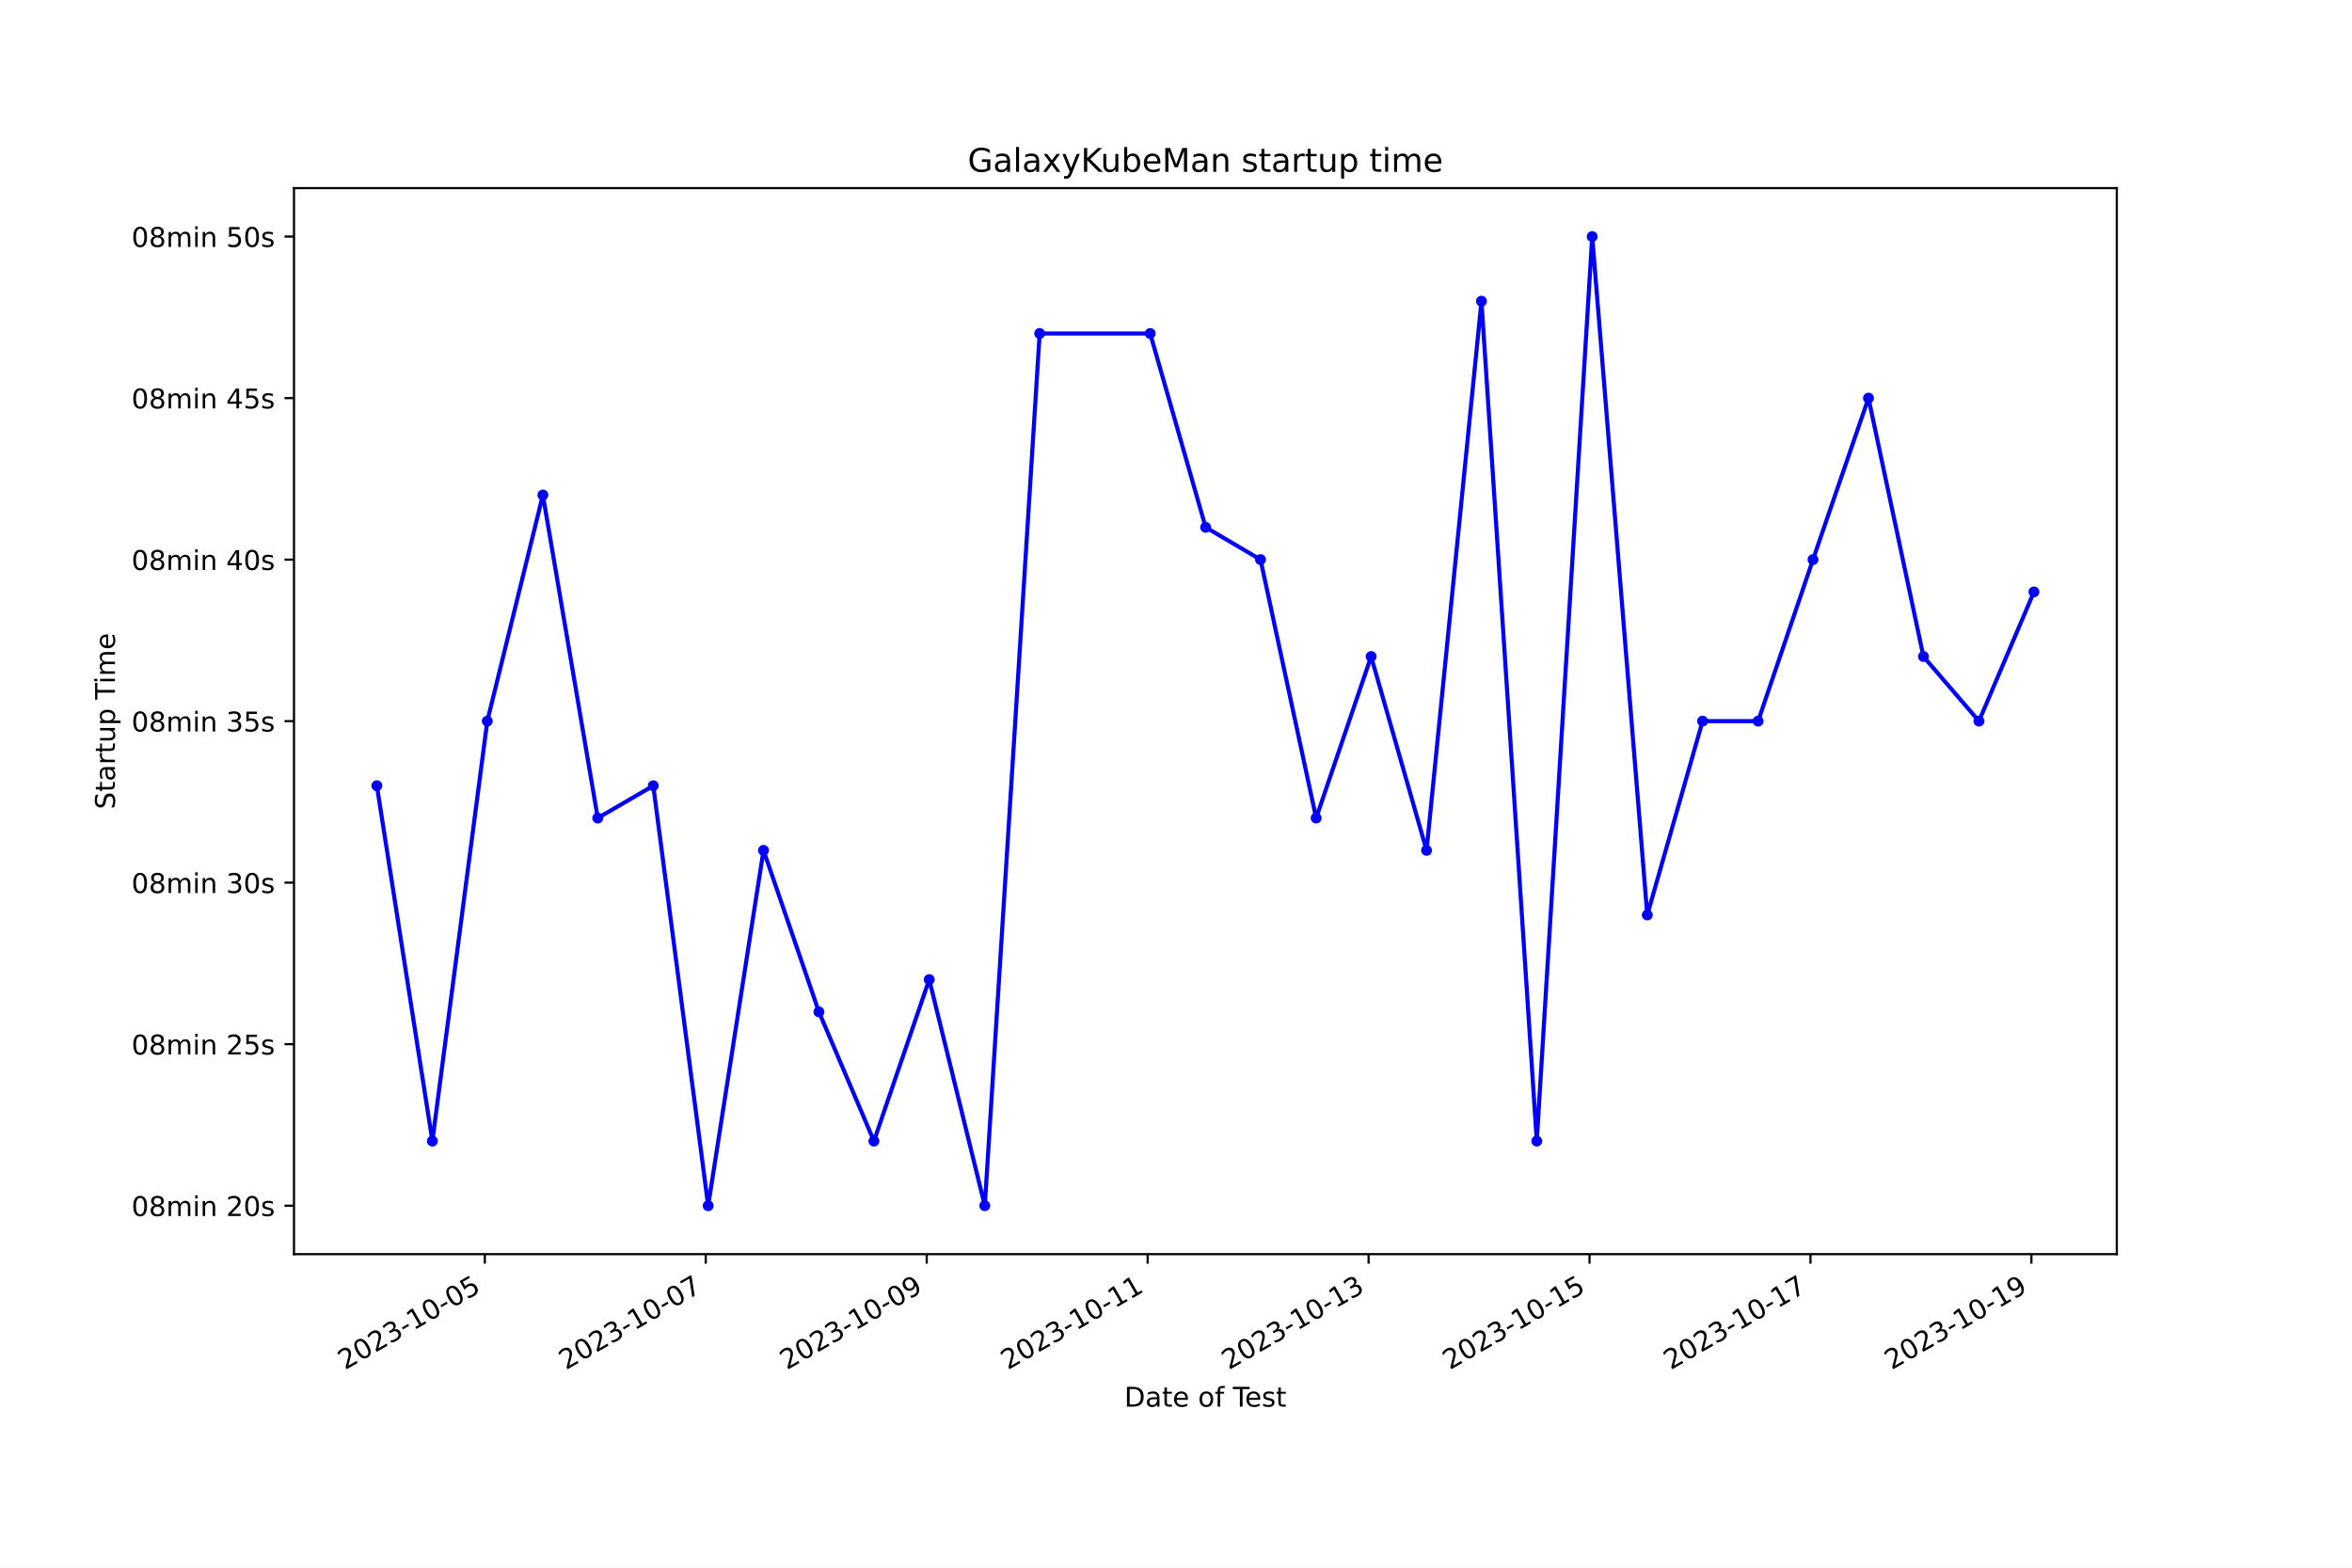
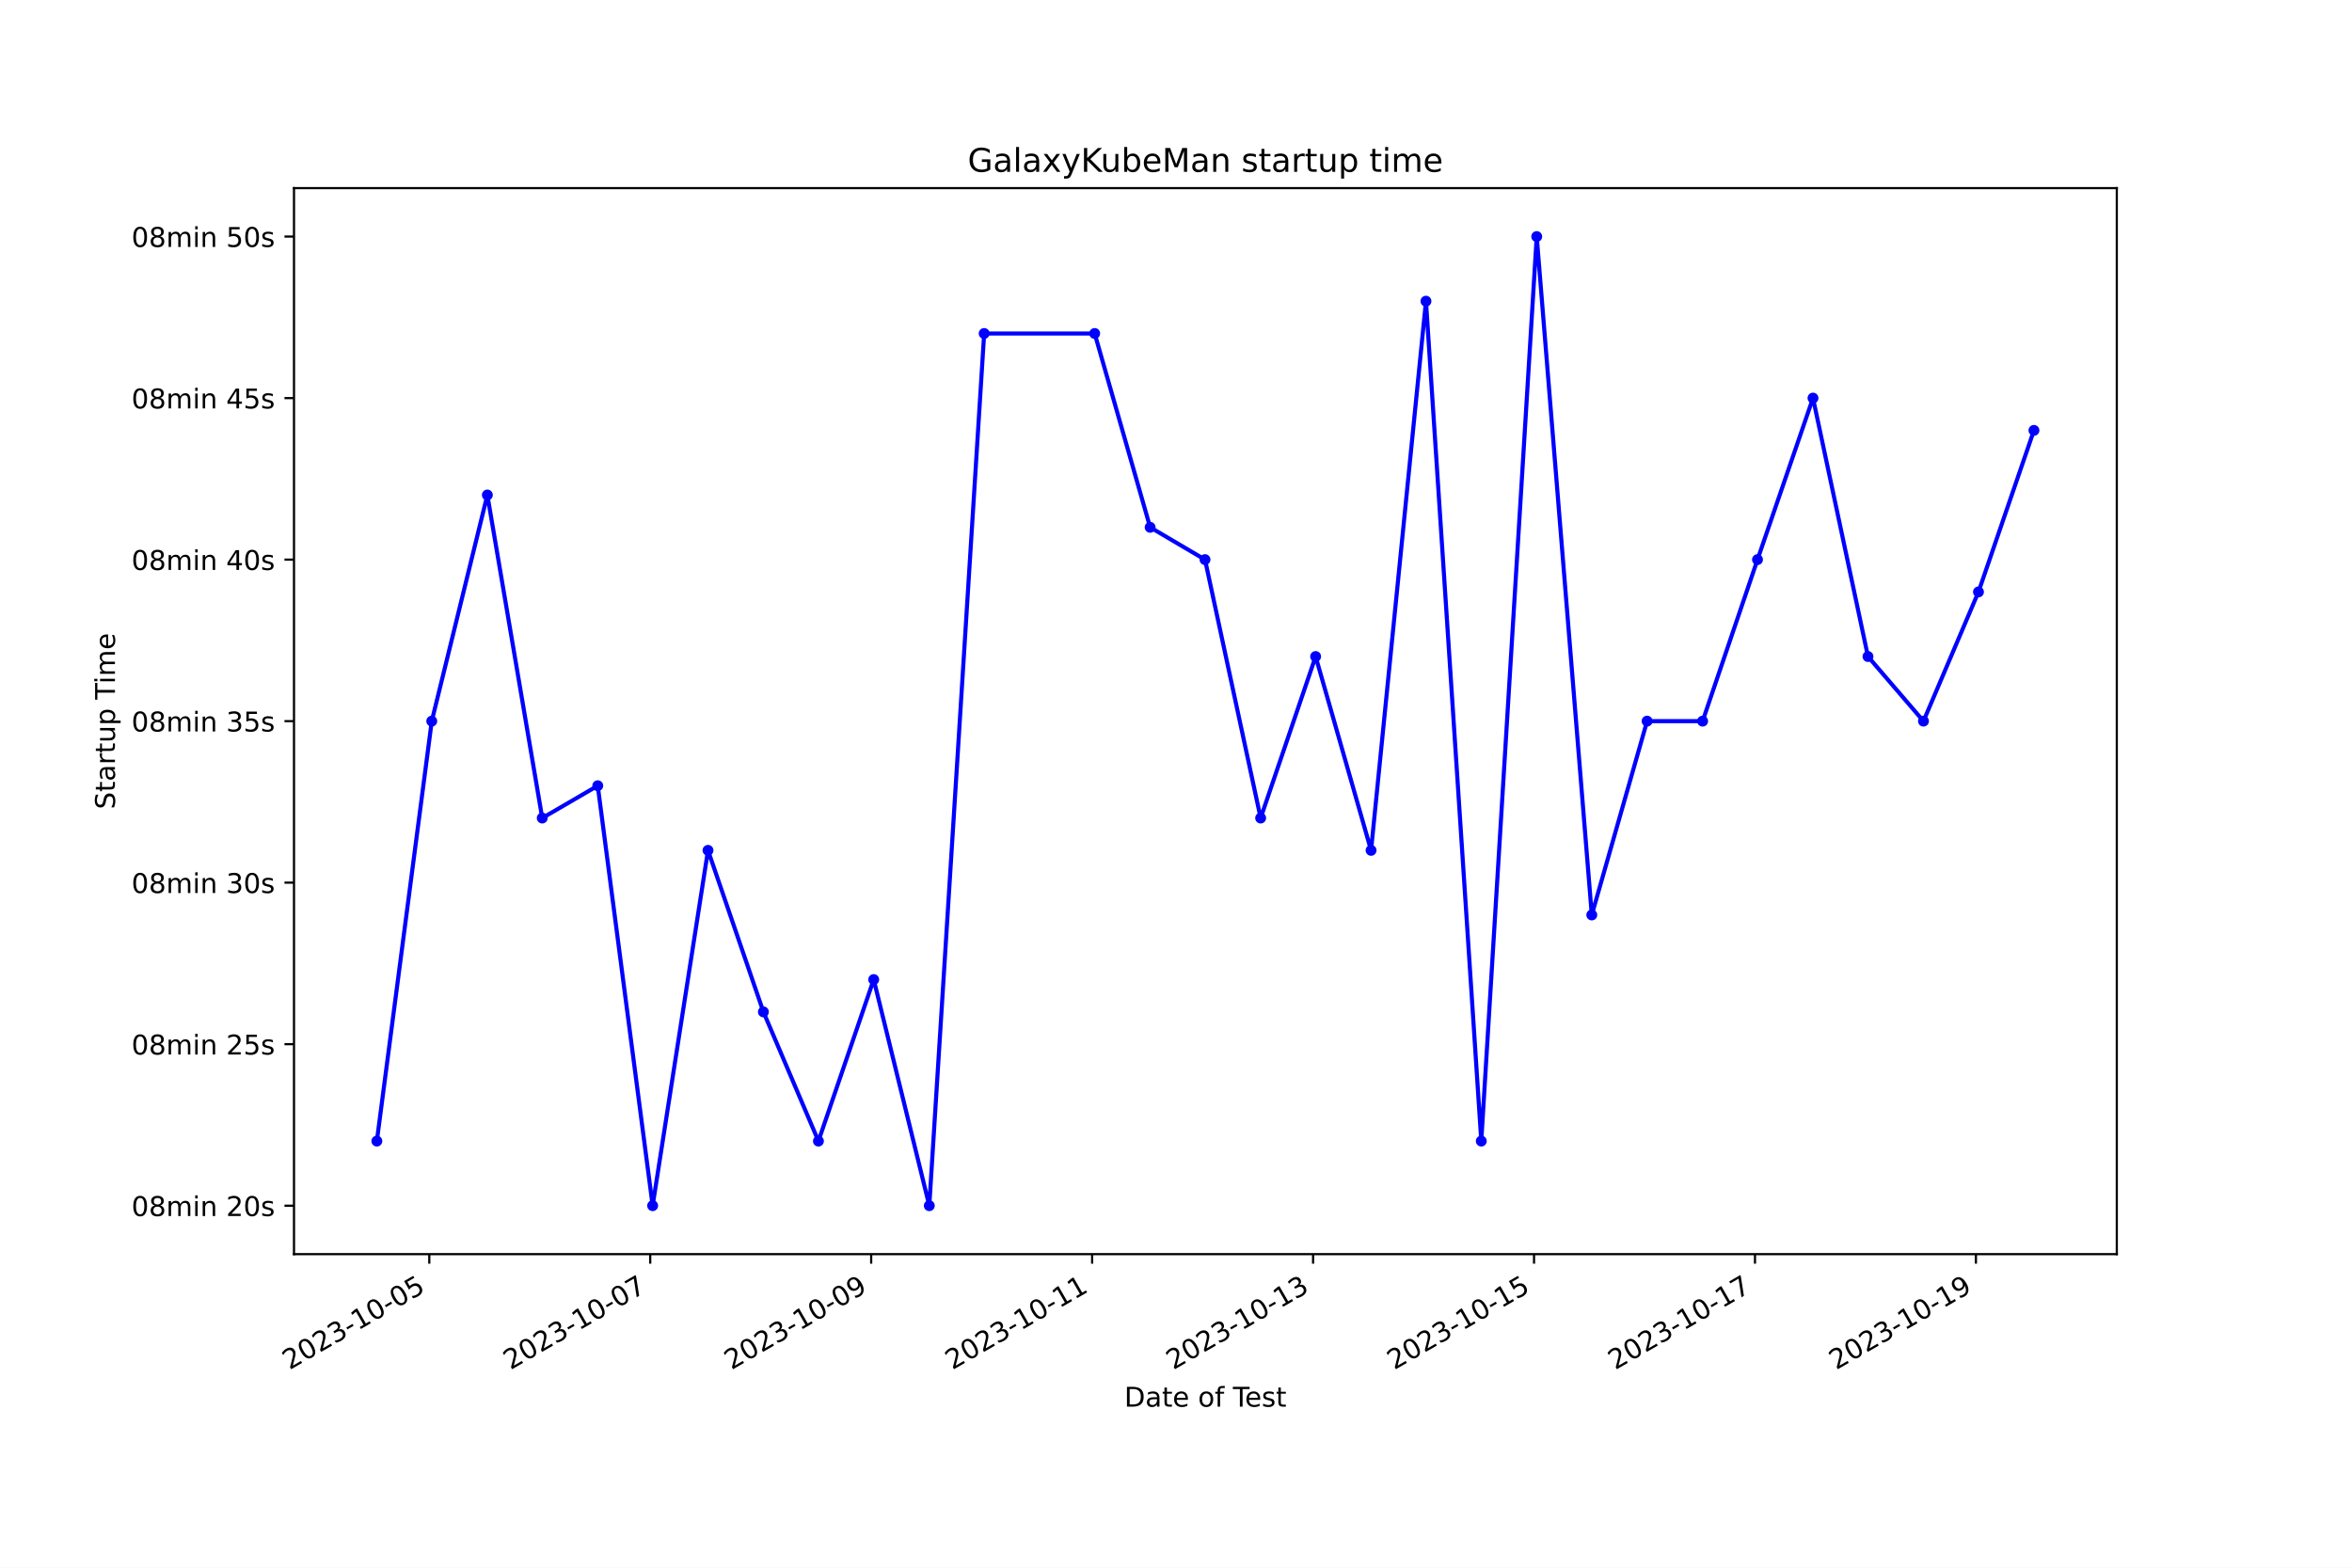
<svg xmlns="http://www.w3.org/2000/svg" xmlns:xlink="http://www.w3.org/1999/xlink" width="864pt" height="576pt" viewBox="0 0 864 576" version="1.1">
  <defs>
    <style type="text/css">*{stroke-linejoin: round; stroke-linecap: butt}</style>
  </defs>
  <g id="figure_1">
    <g id="patch_1">
      <path d="M 0 576  L 864 576  L 864 0  L 0 0  z " style="fill: #ffffff" />
    </g>
    <g id="axes_1">
      <g id="patch_2">
        <path d="M 108 460.8  L 777.6 460.8  L 777.6 69.12  L 108 69.12  z " style="fill: #ffffff" />
      </g>
      <g id="matplotlib.axis_1">
        <g id="xtick_1">
          <g id="line2d_1">
            <defs>
-               <path id="m1f813e4800" d="M 0 0  L 0 3.5  " style="stroke: #000000; stroke-width: 0.8" />
+               <path id="m3272b1c323" d="M 0 0  L 0 3.5  " style="stroke: #000000; stroke-width: 0.8" />
            </defs>
            <g>
-               <use xlink:href="#m1f813e4800" x="178.096" y="460.8" style="stroke: #000000; stroke-width: 0.8" />
+               <use xlink:href="#m3272b1c323" x="157.698" y="460.8" style="stroke: #000000; stroke-width: 0.8" />
            </g>
          </g>
          <g id="text_1">
-             <g transform="translate(126.7265 503.4383) rotate(-30) scale(0.1 -0.1)">
+             <g transform="translate(106.3286 503.4383) rotate(-30) scale(0.1 -0.1)">
              <defs>
                <path id="DejaVuSans-32" d="M 1228 531  L 3431 531  L 3431 0  L 469 0  L 469 531  Q 828 903 1448 1529  Q 2069 2156 2228 2338  Q 2531 2678 2651 2914  Q 2772 3150 2772 3378  Q 2772 3750 2511 3984  Q 2250 4219 1831 4219  Q 1534 4219 1204 4116  Q 875 4013 500 3803  L 500 4441  Q 881 4594 1212 4672  Q 1544 4750 1819 4750  Q 2544 4750 2975 4387  Q 3406 4025 3406 3419  Q 3406 3131 3298 2873  Q 3191 2616 2906 2266  Q 2828 2175 2409 1742  Q 1991 1309 1228 531  z " transform="scale(0.015625)" />
                <path id="DejaVuSans-30" d="M 2034 4250  Q 1547 4250 1301 3770  Q 1056 3291 1056 2328  Q 1056 1369 1301 889  Q 1547 409 2034 409  Q 2525 409 2770 889  Q 3016 1369 3016 2328  Q 3016 3291 2770 3770  Q 2525 4250 2034 4250  z M 2034 4750  Q 2819 4750 3233 4129  Q 3647 3509 3647 2328  Q 3647 1150 3233 529  Q 2819 -91 2034 -91  Q 1250 -91 836 529  Q 422 1150 422 2328  Q 422 3509 836 4129  Q 1250 4750 2034 4750  z " transform="scale(0.015625)" />
                <path id="DejaVuSans-33" d="M 2597 2516  Q 3050 2419 3304 2112  Q 3559 1806 3559 1356  Q 3559 666 3084 287  Q 2609 -91 1734 -91  Q 1441 -91 1130 -33  Q 819 25 488 141  L 488 750  Q 750 597 1062 519  Q 1375 441 1716 441  Q 2309 441 2620 675  Q 2931 909 2931 1356  Q 2931 1769 2642 2001  Q 2353 2234 1838 2234  L 1294 2234  L 1294 2753  L 1863 2753  Q 2328 2753 2575 2939  Q 2822 3125 2822 3475  Q 2822 3834 2567 4026  Q 2313 4219 1838 4219  Q 1578 4219 1281 4162  Q 984 4106 628 3988  L 628 4550  Q 988 4650 1302 4700  Q 1616 4750 1894 4750  Q 2613 4750 3031 4423  Q 3450 4097 3450 3541  Q 3450 3153 3228 2886  Q 3006 2619 2597 2516  z " transform="scale(0.015625)" />
                <path id="DejaVuSans-2d" d="M 313 2009  L 1997 2009  L 1997 1497  L 313 1497  L 313 2009  z " transform="scale(0.015625)" />
                <path id="DejaVuSans-31" d="M 794 531  L 1825 531  L 1825 4091  L 703 3866  L 703 4441  L 1819 4666  L 2450 4666  L 2450 531  L 3481 531  L 3481 0  L 794 0  L 794 531  z " transform="scale(0.015625)" />
                <path id="DejaVuSans-35" d="M 691 4666  L 3169 4666  L 3169 4134  L 1269 4134  L 1269 2991  Q 1406 3038 1543 3061  Q 1681 3084 1819 3084  Q 2600 3084 3056 2656  Q 3513 2228 3513 1497  Q 3513 744 3044 326  Q 2575 -91 1722 -91  Q 1428 -91 1123 -41  Q 819 9 494 109  L 494 744  Q 775 591 1075 516  Q 1375 441 1709 441  Q 2250 441 2565 725  Q 2881 1009 2881 1497  Q 2881 1984 2565 2268  Q 2250 2553 1709 2553  Q 1456 2553 1204 2497  Q 953 2441 691 2322  L 691 4666  z " transform="scale(0.015625)" />
              </defs>
              <use xlink:href="#DejaVuSans-32" />
              <use xlink:href="#DejaVuSans-30" x="63.623" />
              <use xlink:href="#DejaVuSans-32" x="127.246" />
              <use xlink:href="#DejaVuSans-33" x="190.869" />
              <use xlink:href="#DejaVuSans-2d" x="254.492" />
              <use xlink:href="#DejaVuSans-31" x="290.576" />
              <use xlink:href="#DejaVuSans-30" x="354.199" />
              <use xlink:href="#DejaVuSans-2d" x="417.822" />
              <use xlink:href="#DejaVuSans-30" x="453.906" />
              <use xlink:href="#DejaVuSans-35" x="517.529" />
            </g>
          </g>
        </g>
        <g id="xtick_2">
          <g id="line2d_2">
            <g>
-               <use xlink:href="#m1f813e4800" x="259.258" y="460.8" style="stroke: #000000; stroke-width: 0.8" />
+               <use xlink:href="#m3272b1c323" x="238.863" y="460.8" style="stroke: #000000; stroke-width: 0.8" />
            </g>
          </g>
          <g id="text_2">
-             <g transform="translate(207.8886 503.4383) rotate(-30) scale(0.1 -0.1)">
+             <g transform="translate(187.4936 503.4383) rotate(-30) scale(0.1 -0.1)">
              <defs>
                <path id="DejaVuSans-37" d="M 525 4666  L 3525 4666  L 3525 4397  L 1831 0  L 1172 0  L 2766 4134  L 525 4134  L 525 4666  z " transform="scale(0.015625)" />
              </defs>
              <use xlink:href="#DejaVuSans-32" />
              <use xlink:href="#DejaVuSans-30" x="63.623" />
              <use xlink:href="#DejaVuSans-32" x="127.246" />
              <use xlink:href="#DejaVuSans-33" x="190.869" />
              <use xlink:href="#DejaVuSans-2d" x="254.492" />
              <use xlink:href="#DejaVuSans-31" x="290.576" />
              <use xlink:href="#DejaVuSans-30" x="354.199" />
              <use xlink:href="#DejaVuSans-2d" x="417.822" />
              <use xlink:href="#DejaVuSans-30" x="453.906" />
              <use xlink:href="#DejaVuSans-37" x="517.529" />
            </g>
          </g>
        </g>
        <g id="xtick_3">
          <g id="line2d_3">
            <g>
-               <use xlink:href="#m1f813e4800" x="340.42" y="460.8" style="stroke: #000000; stroke-width: 0.8" />
+               <use xlink:href="#m3272b1c323" x="320.028" y="460.8" style="stroke: #000000; stroke-width: 0.8" />
            </g>
          </g>
          <g id="text_3">
-             <g transform="translate(289.0507 503.4383) rotate(-30) scale(0.1 -0.1)">
+             <g transform="translate(268.6586 503.4383) rotate(-30) scale(0.1 -0.1)">
              <defs>
                <path id="DejaVuSans-39" d="M 703 97  L 703 672  Q 941 559 1184 500  Q 1428 441 1663 441  Q 2288 441 2617 861  Q 2947 1281 2994 2138  Q 2813 1869 2534 1725  Q 2256 1581 1919 1581  Q 1219 1581 811 2004  Q 403 2428 403 3163  Q 403 3881 828 4315  Q 1253 4750 1959 4750  Q 2769 4750 3195 4129  Q 3622 3509 3622 2328  Q 3622 1225 3098 567  Q 2575 -91 1691 -91  Q 1453 -91 1209 -44  Q 966 3 703 97  z M 1959 2075  Q 2384 2075 2632 2365  Q 2881 2656 2881 3163  Q 2881 3666 2632 3958  Q 2384 4250 1959 4250  Q 1534 4250 1286 3958  Q 1038 3666 1038 3163  Q 1038 2656 1286 2365  Q 1534 2075 1959 2075  z " transform="scale(0.015625)" />
              </defs>
              <use xlink:href="#DejaVuSans-32" />
              <use xlink:href="#DejaVuSans-30" x="63.623" />
              <use xlink:href="#DejaVuSans-32" x="127.246" />
              <use xlink:href="#DejaVuSans-33" x="190.869" />
              <use xlink:href="#DejaVuSans-2d" x="254.492" />
              <use xlink:href="#DejaVuSans-31" x="290.576" />
              <use xlink:href="#DejaVuSans-30" x="354.199" />
              <use xlink:href="#DejaVuSans-2d" x="417.822" />
              <use xlink:href="#DejaVuSans-30" x="453.906" />
              <use xlink:href="#DejaVuSans-39" x="517.529" />
            </g>
          </g>
        </g>
        <g id="xtick_4">
          <g id="line2d_4">
            <g>
-               <use xlink:href="#m1f813e4800" x="421.582" y="460.8" style="stroke: #000000; stroke-width: 0.8" />
+               <use xlink:href="#m3272b1c323" x="401.193" y="460.8" style="stroke: #000000; stroke-width: 0.8" />
            </g>
          </g>
          <g id="text_4">
-             <g transform="translate(370.2129 503.4383) rotate(-30) scale(0.1 -0.1)">
+             <g transform="translate(349.8236 503.4383) rotate(-30) scale(0.1 -0.1)">
              <use xlink:href="#DejaVuSans-32" />
              <use xlink:href="#DejaVuSans-30" x="63.623" />
              <use xlink:href="#DejaVuSans-32" x="127.246" />
              <use xlink:href="#DejaVuSans-33" x="190.869" />
              <use xlink:href="#DejaVuSans-2d" x="254.492" />
              <use xlink:href="#DejaVuSans-31" x="290.576" />
              <use xlink:href="#DejaVuSans-30" x="354.199" />
              <use xlink:href="#DejaVuSans-2d" x="417.822" />
              <use xlink:href="#DejaVuSans-31" x="453.906" />
              <use xlink:href="#DejaVuSans-31" x="517.529" />
            </g>
          </g>
        </g>
        <g id="xtick_5">
          <g id="line2d_5">
            <g>
-               <use xlink:href="#m1f813e4800" x="502.744" y="460.8" style="stroke: #000000; stroke-width: 0.8" />
+               <use xlink:href="#m3272b1c323" x="482.358" y="460.8" style="stroke: #000000; stroke-width: 0.8" />
            </g>
          </g>
          <g id="text_5">
-             <g transform="translate(451.375 503.4383) rotate(-30) scale(0.1 -0.1)">
+             <g transform="translate(430.9886 503.4383) rotate(-30) scale(0.1 -0.1)">
              <use xlink:href="#DejaVuSans-32" />
              <use xlink:href="#DejaVuSans-30" x="63.623" />
              <use xlink:href="#DejaVuSans-32" x="127.246" />
              <use xlink:href="#DejaVuSans-33" x="190.869" />
              <use xlink:href="#DejaVuSans-2d" x="254.492" />
              <use xlink:href="#DejaVuSans-31" x="290.576" />
              <use xlink:href="#DejaVuSans-30" x="354.199" />
              <use xlink:href="#DejaVuSans-2d" x="417.822" />
              <use xlink:href="#DejaVuSans-31" x="453.906" />
              <use xlink:href="#DejaVuSans-33" x="517.529" />
            </g>
          </g>
        </g>
        <g id="xtick_6">
          <g id="line2d_6">
            <g>
-               <use xlink:href="#m1f813e4800" x="583.907" y="460.8" style="stroke: #000000; stroke-width: 0.8" />
+               <use xlink:href="#m3272b1c323" x="563.523" y="460.8" style="stroke: #000000; stroke-width: 0.8" />
            </g>
          </g>
          <g id="text_6">
-             <g transform="translate(532.5371 503.4383) rotate(-30) scale(0.1 -0.1)">
+             <g transform="translate(512.1536 503.4383) rotate(-30) scale(0.1 -0.1)">
              <use xlink:href="#DejaVuSans-32" />
              <use xlink:href="#DejaVuSans-30" x="63.623" />
              <use xlink:href="#DejaVuSans-32" x="127.246" />
              <use xlink:href="#DejaVuSans-33" x="190.869" />
              <use xlink:href="#DejaVuSans-2d" x="254.492" />
              <use xlink:href="#DejaVuSans-31" x="290.576" />
              <use xlink:href="#DejaVuSans-30" x="354.199" />
              <use xlink:href="#DejaVuSans-2d" x="417.822" />
              <use xlink:href="#DejaVuSans-31" x="453.906" />
              <use xlink:href="#DejaVuSans-35" x="517.529" />
            </g>
          </g>
        </g>
        <g id="xtick_7">
          <g id="line2d_7">
            <g>
-               <use xlink:href="#m1f813e4800" x="665.069" y="460.8" style="stroke: #000000; stroke-width: 0.8" />
+               <use xlink:href="#m3272b1c323" x="644.688" y="460.8" style="stroke: #000000; stroke-width: 0.8" />
            </g>
          </g>
          <g id="text_7">
-             <g transform="translate(613.6993 503.4383) rotate(-30) scale(0.1 -0.1)">
+             <g transform="translate(593.3187 503.4383) rotate(-30) scale(0.1 -0.1)">
              <use xlink:href="#DejaVuSans-32" />
              <use xlink:href="#DejaVuSans-30" x="63.623" />
              <use xlink:href="#DejaVuSans-32" x="127.246" />
              <use xlink:href="#DejaVuSans-33" x="190.869" />
              <use xlink:href="#DejaVuSans-2d" x="254.492" />
              <use xlink:href="#DejaVuSans-31" x="290.576" />
              <use xlink:href="#DejaVuSans-30" x="354.199" />
              <use xlink:href="#DejaVuSans-2d" x="417.822" />
              <use xlink:href="#DejaVuSans-31" x="453.906" />
              <use xlink:href="#DejaVuSans-37" x="517.529" />
            </g>
          </g>
        </g>
        <g id="xtick_8">
          <g id="line2d_8">
            <g>
-               <use xlink:href="#m1f813e4800" x="746.231" y="460.8" style="stroke: #000000; stroke-width: 0.8" />
+               <use xlink:href="#m3272b1c323" x="725.853" y="460.8" style="stroke: #000000; stroke-width: 0.8" />
            </g>
          </g>
          <g id="text_8">
-             <g transform="translate(694.8614 503.4383) rotate(-30) scale(0.1 -0.1)">
+             <g transform="translate(674.4837 503.4383) rotate(-30) scale(0.1 -0.1)">
              <use xlink:href="#DejaVuSans-32" />
              <use xlink:href="#DejaVuSans-30" x="63.623" />
              <use xlink:href="#DejaVuSans-32" x="127.246" />
              <use xlink:href="#DejaVuSans-33" x="190.869" />
              <use xlink:href="#DejaVuSans-2d" x="254.492" />
              <use xlink:href="#DejaVuSans-31" x="290.576" />
              <use xlink:href="#DejaVuSans-30" x="354.199" />
              <use xlink:href="#DejaVuSans-2d" x="417.822" />
              <use xlink:href="#DejaVuSans-31" x="453.906" />
              <use xlink:href="#DejaVuSans-39" x="517.529" />
            </g>
          </g>
        </g>
        <g id="text_9">
          <g transform="translate(413.0063 516.8378) scale(0.1 -0.1)">
            <defs>
              <path id="DejaVuSans-44" d="M 1259 4147  L 1259 519  L 2022 519  Q 2988 519 3436 956  Q 3884 1394 3884 2338  Q 3884 3275 3436 3711  Q 2988 4147 2022 4147  L 1259 4147  z M 628 4666  L 1925 4666  Q 3281 4666 3915 4102  Q 4550 3538 4550 2338  Q 4550 1131 3912 565  Q 3275 0 1925 0  L 628 0  L 628 4666  z " transform="scale(0.015625)" />
              <path id="DejaVuSans-61" d="M 2194 1759  Q 1497 1759 1228 1600  Q 959 1441 959 1056  Q 959 750 1161 570  Q 1363 391 1709 391  Q 2188 391 2477 730  Q 2766 1069 2766 1631  L 2766 1759  L 2194 1759  z M 3341 1997  L 3341 0  L 2766 0  L 2766 531  Q 2569 213 2275 61  Q 1981 -91 1556 -91  Q 1019 -91 701 211  Q 384 513 384 1019  Q 384 1609 779 1909  Q 1175 2209 1959 2209  L 2766 2209  L 2766 2266  Q 2766 2663 2505 2880  Q 2244 3097 1772 3097  Q 1472 3097 1187 3025  Q 903 2953 641 2809  L 641 3341  Q 956 3463 1253 3523  Q 1550 3584 1831 3584  Q 2591 3584 2966 3190  Q 3341 2797 3341 1997  z " transform="scale(0.015625)" />
              <path id="DejaVuSans-74" d="M 1172 4494  L 1172 3500  L 2356 3500  L 2356 3053  L 1172 3053  L 1172 1153  Q 1172 725 1289 603  Q 1406 481 1766 481  L 2356 481  L 2356 0  L 1766 0  Q 1100 0 847 248  Q 594 497 594 1153  L 594 3053  L 172 3053  L 172 3500  L 594 3500  L 594 4494  L 1172 4494  z " transform="scale(0.015625)" />
              <path id="DejaVuSans-65" d="M 3597 1894  L 3597 1613  L 953 1613  Q 991 1019 1311 708  Q 1631 397 2203 397  Q 2534 397 2845 478  Q 3156 559 3463 722  L 3463 178  Q 3153 47 2828 -22  Q 2503 -91 2169 -91  Q 1331 -91 842 396  Q 353 884 353 1716  Q 353 2575 817 3079  Q 1281 3584 2069 3584  Q 2775 3584 3186 3129  Q 3597 2675 3597 1894  z M 3022 2063  Q 3016 2534 2758 2815  Q 2500 3097 2075 3097  Q 1594 3097 1305 2825  Q 1016 2553 972 2059  L 3022 2063  z " transform="scale(0.015625)" />
              <path id="DejaVuSans-20" transform="scale(0.015625)" />
              <path id="DejaVuSans-6f" d="M 1959 3097  Q 1497 3097 1228 2736  Q 959 2375 959 1747  Q 959 1119 1226 758  Q 1494 397 1959 397  Q 2419 397 2687 759  Q 2956 1122 2956 1747  Q 2956 2369 2687 2733  Q 2419 3097 1959 3097  z M 1959 3584  Q 2709 3584 3137 3096  Q 3566 2609 3566 1747  Q 3566 888 3137 398  Q 2709 -91 1959 -91  Q 1206 -91 779 398  Q 353 888 353 1747  Q 353 2609 779 3096  Q 1206 3584 1959 3584  z " transform="scale(0.015625)" />
              <path id="DejaVuSans-66" d="M 2375 4863  L 2375 4384  L 1825 4384  Q 1516 4384 1395 4259  Q 1275 4134 1275 3809  L 1275 3500  L 2222 3500  L 2222 3053  L 1275 3053  L 1275 0  L 697 0  L 697 3053  L 147 3053  L 147 3500  L 697 3500  L 697 3744  Q 697 4328 969 4595  Q 1241 4863 1831 4863  L 2375 4863  z " transform="scale(0.015625)" />
              <path id="DejaVuSans-54" d="M -19 4666  L 3928 4666  L 3928 4134  L 2272 4134  L 2272 0  L 1638 0  L 1638 4134  L -19 4134  L -19 4666  z " transform="scale(0.015625)" />
              <path id="DejaVuSans-73" d="M 2834 3397  L 2834 2853  Q 2591 2978 2328 3040  Q 2066 3103 1784 3103  Q 1356 3103 1142 2972  Q 928 2841 928 2578  Q 928 2378 1081 2264  Q 1234 2150 1697 2047  L 1894 2003  Q 2506 1872 2764 1633  Q 3022 1394 3022 966  Q 3022 478 2636 193  Q 2250 -91 1575 -91  Q 1294 -91 989 -36  Q 684 19 347 128  L 347 722  Q 666 556 975 473  Q 1284 391 1588 391  Q 1994 391 2212 530  Q 2431 669 2431 922  Q 2431 1156 2273 1281  Q 2116 1406 1581 1522  L 1381 1569  Q 847 1681 609 1914  Q 372 2147 372 2553  Q 372 3047 722 3315  Q 1072 3584 1716 3584  Q 2034 3584 2315 3537  Q 2597 3491 2834 3397  z " transform="scale(0.015625)" />
            </defs>
            <use xlink:href="#DejaVuSans-44" />
            <use xlink:href="#DejaVuSans-61" x="77.002" />
            <use xlink:href="#DejaVuSans-74" x="138.281" />
            <use xlink:href="#DejaVuSans-65" x="177.49" />
            <use xlink:href="#DejaVuSans-20" x="239.014" />
            <use xlink:href="#DejaVuSans-6f" x="270.801" />
            <use xlink:href="#DejaVuSans-66" x="331.982" />
            <use xlink:href="#DejaVuSans-20" x="367.188" />
            <use xlink:href="#DejaVuSans-54" x="398.975" />
            <use xlink:href="#DejaVuSans-65" x="443.059" />
            <use xlink:href="#DejaVuSans-73" x="504.582" />
            <use xlink:href="#DejaVuSans-74" x="556.682" />
          </g>
        </g>
      </g>
      <g id="matplotlib.axis_2">
        <g id="ytick_1">
          <g id="line2d_9">
            <defs>
-               <path id="ma329fc3aa3" d="M 0 0  L -3.5 0  " style="stroke: #000000; stroke-width: 0.8" />
+               <path id="m18fb1160b4" d="M 0 0  L -3.5 0  " style="stroke: #000000; stroke-width: 0.8" />
            </defs>
            <g>
-               <use xlink:href="#ma329fc3aa3" x="108" y="442.996" style="stroke: #000000; stroke-width: 0.8" />
+               <use xlink:href="#m18fb1160b4" x="108" y="442.996" style="stroke: #000000; stroke-width: 0.8" />
            </g>
          </g>
          <g id="text_10">
            <g transform="translate(48.30625 446.7956) scale(0.1 -0.1)">
              <defs>
                <path id="DejaVuSans-38" d="M 2034 2216  Q 1584 2216 1326 1975  Q 1069 1734 1069 1313  Q 1069 891 1326 650  Q 1584 409 2034 409  Q 2484 409 2743 651  Q 3003 894 3003 1313  Q 3003 1734 2745 1975  Q 2488 2216 2034 2216  z M 1403 2484  Q 997 2584 770 2862  Q 544 3141 544 3541  Q 544 4100 942 4425  Q 1341 4750 2034 4750  Q 2731 4750 3128 4425  Q 3525 4100 3525 3541  Q 3525 3141 3298 2862  Q 3072 2584 2669 2484  Q 3125 2378 3379 2068  Q 3634 1759 3634 1313  Q 3634 634 3220 271  Q 2806 -91 2034 -91  Q 1263 -91 848 271  Q 434 634 434 1313  Q 434 1759 690 2068  Q 947 2378 1403 2484  z M 1172 3481  Q 1172 3119 1398 2916  Q 1625 2713 2034 2713  Q 2441 2713 2670 2916  Q 2900 3119 2900 3481  Q 2900 3844 2670 4047  Q 2441 4250 2034 4250  Q 1625 4250 1398 4047  Q 1172 3844 1172 3481  z " transform="scale(0.015625)" />
                <path id="DejaVuSans-6d" d="M 3328 2828  Q 3544 3216 3844 3400  Q 4144 3584 4550 3584  Q 5097 3584 5394 3201  Q 5691 2819 5691 2113  L 5691 0  L 5113 0  L 5113 2094  Q 5113 2597 4934 2840  Q 4756 3084 4391 3084  Q 3944 3084 3684 2787  Q 3425 2491 3425 1978  L 3425 0  L 2847 0  L 2847 2094  Q 2847 2600 2669 2842  Q 2491 3084 2119 3084  Q 1678 3084 1418 2786  Q 1159 2488 1159 1978  L 1159 0  L 581 0  L 581 3500  L 1159 3500  L 1159 2956  Q 1356 3278 1631 3431  Q 1906 3584 2284 3584  Q 2666 3584 2933 3390  Q 3200 3197 3328 2828  z " transform="scale(0.015625)" />
                <path id="DejaVuSans-69" d="M 603 3500  L 1178 3500  L 1178 0  L 603 0  L 603 3500  z M 603 4863  L 1178 4863  L 1178 4134  L 603 4134  L 603 4863  z " transform="scale(0.015625)" />
                <path id="DejaVuSans-6e" d="M 3513 2113  L 3513 0  L 2938 0  L 2938 2094  Q 2938 2591 2744 2837  Q 2550 3084 2163 3084  Q 1697 3084 1428 2787  Q 1159 2491 1159 1978  L 1159 0  L 581 0  L 581 3500  L 1159 3500  L 1159 2956  Q 1366 3272 1645 3428  Q 1925 3584 2291 3584  Q 2894 3584 3203 3211  Q 3513 2838 3513 2113  z " transform="scale(0.015625)" />
              </defs>
              <use xlink:href="#DejaVuSans-30" />
              <use xlink:href="#DejaVuSans-38" x="63.623" />
              <use xlink:href="#DejaVuSans-6d" x="127.246" />
              <use xlink:href="#DejaVuSans-69" x="224.658" />
              <use xlink:href="#DejaVuSans-6e" x="252.441" />
              <use xlink:href="#DejaVuSans-20" x="315.82" />
              <use xlink:href="#DejaVuSans-32" x="347.607" />
              <use xlink:href="#DejaVuSans-30" x="411.23" />
              <use xlink:href="#DejaVuSans-73" x="474.854" />
            </g>
          </g>
        </g>
        <g id="ytick_2">
          <g id="line2d_10">
            <g>
-               <use xlink:href="#ma329fc3aa3" x="108" y="383.651" style="stroke: #000000; stroke-width: 0.8" />
+               <use xlink:href="#m18fb1160b4" x="108" y="383.651" style="stroke: #000000; stroke-width: 0.8" />
            </g>
          </g>
          <g id="text_11">
            <g transform="translate(48.30625 387.4501) scale(0.1 -0.1)">
              <use xlink:href="#DejaVuSans-30" />
              <use xlink:href="#DejaVuSans-38" x="63.623" />
              <use xlink:href="#DejaVuSans-6d" x="127.246" />
              <use xlink:href="#DejaVuSans-69" x="224.658" />
              <use xlink:href="#DejaVuSans-6e" x="252.441" />
              <use xlink:href="#DejaVuSans-20" x="315.82" />
              <use xlink:href="#DejaVuSans-32" x="347.607" />
              <use xlink:href="#DejaVuSans-35" x="411.23" />
              <use xlink:href="#DejaVuSans-73" x="474.854" />
            </g>
          </g>
        </g>
        <g id="ytick_3">
          <g id="line2d_11">
            <g>
-               <use xlink:href="#ma329fc3aa3" x="108" y="324.305" style="stroke: #000000; stroke-width: 0.8" />
+               <use xlink:href="#m18fb1160b4" x="108" y="324.305" style="stroke: #000000; stroke-width: 0.8" />
            </g>
          </g>
          <g id="text_12">
            <g transform="translate(48.30625 328.1047) scale(0.1 -0.1)">
              <use xlink:href="#DejaVuSans-30" />
              <use xlink:href="#DejaVuSans-38" x="63.623" />
              <use xlink:href="#DejaVuSans-6d" x="127.246" />
              <use xlink:href="#DejaVuSans-69" x="224.658" />
              <use xlink:href="#DejaVuSans-6e" x="252.441" />
              <use xlink:href="#DejaVuSans-20" x="315.82" />
              <use xlink:href="#DejaVuSans-33" x="347.607" />
              <use xlink:href="#DejaVuSans-30" x="411.23" />
              <use xlink:href="#DejaVuSans-73" x="474.854" />
            </g>
          </g>
        </g>
        <g id="ytick_4">
          <g id="line2d_12">
            <g>
-               <use xlink:href="#ma329fc3aa3" x="108" y="264.96" style="stroke: #000000; stroke-width: 0.8" />
+               <use xlink:href="#m18fb1160b4" x="108" y="264.96" style="stroke: #000000; stroke-width: 0.8" />
            </g>
          </g>
          <g id="text_13">
            <g transform="translate(48.30625 268.7592) scale(0.1 -0.1)">
              <use xlink:href="#DejaVuSans-30" />
              <use xlink:href="#DejaVuSans-38" x="63.623" />
              <use xlink:href="#DejaVuSans-6d" x="127.246" />
              <use xlink:href="#DejaVuSans-69" x="224.658" />
              <use xlink:href="#DejaVuSans-6e" x="252.441" />
              <use xlink:href="#DejaVuSans-20" x="315.82" />
              <use xlink:href="#DejaVuSans-33" x="347.607" />
              <use xlink:href="#DejaVuSans-35" x="411.23" />
              <use xlink:href="#DejaVuSans-73" x="474.854" />
            </g>
          </g>
        </g>
        <g id="ytick_5">
          <g id="line2d_13">
            <g>
-               <use xlink:href="#ma329fc3aa3" x="108" y="205.615" style="stroke: #000000; stroke-width: 0.8" />
+               <use xlink:href="#m18fb1160b4" x="108" y="205.615" style="stroke: #000000; stroke-width: 0.8" />
            </g>
          </g>
          <g id="text_14">
            <g transform="translate(48.30625 209.4138) scale(0.1 -0.1)">
              <defs>
                <path id="DejaVuSans-34" d="M 2419 4116  L 825 1625  L 2419 1625  L 2419 4116  z M 2253 4666  L 3047 4666  L 3047 1625  L 3713 1625  L 3713 1100  L 3047 1100  L 3047 0  L 2419 0  L 2419 1100  L 313 1100  L 313 1709  L 2253 4666  z " transform="scale(0.015625)" />
              </defs>
              <use xlink:href="#DejaVuSans-30" />
              <use xlink:href="#DejaVuSans-38" x="63.623" />
              <use xlink:href="#DejaVuSans-6d" x="127.246" />
              <use xlink:href="#DejaVuSans-69" x="224.658" />
              <use xlink:href="#DejaVuSans-6e" x="252.441" />
              <use xlink:href="#DejaVuSans-20" x="315.82" />
              <use xlink:href="#DejaVuSans-34" x="347.607" />
              <use xlink:href="#DejaVuSans-30" x="411.23" />
              <use xlink:href="#DejaVuSans-73" x="474.854" />
            </g>
          </g>
        </g>
        <g id="ytick_6">
          <g id="line2d_14">
            <g>
-               <use xlink:href="#ma329fc3aa3" x="108" y="146.269" style="stroke: #000000; stroke-width: 0.8" />
+               <use xlink:href="#m18fb1160b4" x="108" y="146.269" style="stroke: #000000; stroke-width: 0.8" />
            </g>
          </g>
          <g id="text_15">
            <g transform="translate(48.30625 150.0683) scale(0.1 -0.1)">
              <use xlink:href="#DejaVuSans-30" />
              <use xlink:href="#DejaVuSans-38" x="63.623" />
              <use xlink:href="#DejaVuSans-6d" x="127.246" />
              <use xlink:href="#DejaVuSans-69" x="224.658" />
              <use xlink:href="#DejaVuSans-6e" x="252.441" />
              <use xlink:href="#DejaVuSans-20" x="315.82" />
              <use xlink:href="#DejaVuSans-34" x="347.607" />
              <use xlink:href="#DejaVuSans-35" x="411.23" />
              <use xlink:href="#DejaVuSans-73" x="474.854" />
            </g>
          </g>
        </g>
        <g id="ytick_7">
          <g id="line2d_15">
            <g>
-               <use xlink:href="#ma329fc3aa3" x="108" y="86.924" style="stroke: #000000; stroke-width: 0.8" />
+               <use xlink:href="#m18fb1160b4" x="108" y="86.924" style="stroke: #000000; stroke-width: 0.8" />
            </g>
          </g>
          <g id="text_16">
            <g transform="translate(48.30625 90.72286) scale(0.1 -0.1)">
              <use xlink:href="#DejaVuSans-30" />
              <use xlink:href="#DejaVuSans-38" x="63.623" />
              <use xlink:href="#DejaVuSans-6d" x="127.246" />
              <use xlink:href="#DejaVuSans-69" x="224.658" />
              <use xlink:href="#DejaVuSans-6e" x="252.441" />
              <use xlink:href="#DejaVuSans-20" x="315.82" />
              <use xlink:href="#DejaVuSans-35" x="347.607" />
              <use xlink:href="#DejaVuSans-30" x="411.23" />
              <use xlink:href="#DejaVuSans-73" x="474.854" />
            </g>
          </g>
        </g>
        <g id="text_17">
          <g transform="translate(42.22656 297.3397) rotate(-90) scale(0.1 -0.1)">
            <defs>
              <path id="DejaVuSans-53" d="M 3425 4513  L 3425 3897  Q 3066 4069 2747 4153  Q 2428 4238 2131 4238  Q 1616 4238 1336 4038  Q 1056 3838 1056 3469  Q 1056 3159 1242 3001  Q 1428 2844 1947 2747  L 2328 2669  Q 3034 2534 3370 2195  Q 3706 1856 3706 1288  Q 3706 609 3251 259  Q 2797 -91 1919 -91  Q 1588 -91 1214 -16  Q 841 59 441 206  L 441 856  Q 825 641 1194 531  Q 1563 422 1919 422  Q 2459 422 2753 634  Q 3047 847 3047 1241  Q 3047 1584 2836 1778  Q 2625 1972 2144 2069  L 1759 2144  Q 1053 2284 737 2584  Q 422 2884 422 3419  Q 422 4038 858 4394  Q 1294 4750 2059 4750  Q 2388 4750 2728 4690  Q 3069 4631 3425 4513  z " transform="scale(0.015625)" />
              <path id="DejaVuSans-72" d="M 2631 2963  Q 2534 3019 2420 3045  Q 2306 3072 2169 3072  Q 1681 3072 1420 2755  Q 1159 2438 1159 1844  L 1159 0  L 581 0  L 581 3500  L 1159 3500  L 1159 2956  Q 1341 3275 1631 3429  Q 1922 3584 2338 3584  Q 2397 3584 2469 3576  Q 2541 3569 2628 3553  L 2631 2963  z " transform="scale(0.015625)" />
              <path id="DejaVuSans-75" d="M 544 1381  L 544 3500  L 1119 3500  L 1119 1403  Q 1119 906 1312 657  Q 1506 409 1894 409  Q 2359 409 2629 706  Q 2900 1003 2900 1516  L 2900 3500  L 3475 3500  L 3475 0  L 2900 0  L 2900 538  Q 2691 219 2414 64  Q 2138 -91 1772 -91  Q 1169 -91 856 284  Q 544 659 544 1381  z M 1991 3584  L 1991 3584  z " transform="scale(0.015625)" />
              <path id="DejaVuSans-70" d="M 1159 525  L 1159 -1331  L 581 -1331  L 581 3500  L 1159 3500  L 1159 2969  Q 1341 3281 1617 3432  Q 1894 3584 2278 3584  Q 2916 3584 3314 3078  Q 3713 2572 3713 1747  Q 3713 922 3314 415  Q 2916 -91 2278 -91  Q 1894 -91 1617 61  Q 1341 213 1159 525  z M 3116 1747  Q 3116 2381 2855 2742  Q 2594 3103 2138 3103  Q 1681 3103 1420 2742  Q 1159 2381 1159 1747  Q 1159 1113 1420 752  Q 1681 391 2138 391  Q 2594 391 2855 752  Q 3116 1113 3116 1747  z " transform="scale(0.015625)" />
            </defs>
            <use xlink:href="#DejaVuSans-53" />
            <use xlink:href="#DejaVuSans-74" x="63.477" />
            <use xlink:href="#DejaVuSans-61" x="102.686" />
            <use xlink:href="#DejaVuSans-72" x="163.965" />
            <use xlink:href="#DejaVuSans-74" x="205.078" />
            <use xlink:href="#DejaVuSans-75" x="244.287" />
            <use xlink:href="#DejaVuSans-70" x="307.666" />
            <use xlink:href="#DejaVuSans-20" x="371.143" />
            <use xlink:href="#DejaVuSans-54" x="402.93" />
            <use xlink:href="#DejaVuSans-69" x="460.889" />
            <use xlink:href="#DejaVuSans-6d" x="488.672" />
            <use xlink:href="#DejaVuSans-65" x="586.084" />
          </g>
        </g>
      </g>
      <g id="line2d_16">
-         <path d="M 747.164 217.484  L 726.961 264.96  L 706.574 241.222  L 686.378 146.269  L 665.994 205.615  L 645.833 264.96  L 625.438 264.96  L 605.121 336.175  L 584.892 86.924  L 564.53 419.258  L 544.212 110.662  L 524.042 312.436  L 503.679 241.222  L 483.483 300.567  L 463.042 205.615  L 442.893 193.745  L 422.513 122.531  L 381.921 122.531  L 361.764 442.996  L 341.346 359.913  L 321.04 419.258  L 300.827 371.782  L 280.475 312.436  L 260.145 442.996  L 239.978 288.698  L 219.589 300.567  L 199.425 181.876  L 179.005 264.96  L 158.835 419.258  L 138.436 288.698  " clip-path="url(#pa17c509f38)" style="fill: none; stroke: #0000ff; stroke-width: 1.5; stroke-linecap: square" />
+         <path d="M 747.164 158.138  L 726.786 217.484  L 706.583 264.96  L 686.195 241.222  L 665.999 146.269  L 645.613 205.615  L 625.452 264.96  L 605.056 264.96  L 584.739 336.175  L 564.509 86.924  L 544.145 419.258  L 523.827 110.662  L 503.657 312.436  L 483.292 241.222  L 463.096 300.567  L 442.654 205.615  L 422.504 193.745  L 402.124 122.531  L 361.53 122.531  L 341.373 442.996  L 320.954 359.913  L 300.648 419.258  L 280.433 371.782  L 260.081 312.436  L 239.75 442.996  L 219.582 288.698  L 199.192 300.567  L 179.028 181.876  L 158.607 264.96  L 138.436 419.258  " clip-path="url(#p0fc834e806)" style="fill: none; stroke: #0000ff; stroke-width: 1.5; stroke-linecap: square" />
        <defs>
-           <path id="mf8c4e42ee8" d="M 0 1.5  C 0.398 1.5 0.779 1.342 1.061 1.061  C 1.342 0.779 1.5 0.398 1.5 0  C 1.5 -0.398 1.342 -0.779 1.061 -1.061  C 0.779 -1.342 0.398 -1.5 0 -1.5  C -0.398 -1.5 -0.779 -1.342 -1.061 -1.061  C -1.342 -0.779 -1.5 -0.398 -1.5 0  C -1.5 0.398 -1.342 0.779 -1.061 1.061  C -0.779 1.342 -0.398 1.5 0 1.5  z " style="stroke: #0000ff" />
+           <path id="m6847a046d7" d="M 0 1.5  C 0.398 1.5 0.779 1.342 1.061 1.061  C 1.342 0.779 1.5 0.398 1.5 0  C 1.5 -0.398 1.342 -0.779 1.061 -1.061  C 0.779 -1.342 0.398 -1.5 0 -1.5  C -0.398 -1.5 -0.779 -1.342 -1.061 -1.061  C -1.342 -0.779 -1.5 -0.398 -1.5 0  C -1.5 0.398 -1.342 0.779 -1.061 1.061  C -0.779 1.342 -0.398 1.5 0 1.5  z " style="stroke: #0000ff" />
        </defs>
-         <g clip-path="url(#pa17c509f38)">
-           <use xlink:href="#mf8c4e42ee8" x="747.164" y="217.484" style="fill: #0000ff; stroke: #0000ff" />
-           <use xlink:href="#mf8c4e42ee8" x="726.961" y="264.96" style="fill: #0000ff; stroke: #0000ff" />
-           <use xlink:href="#mf8c4e42ee8" x="706.574" y="241.222" style="fill: #0000ff; stroke: #0000ff" />
-           <use xlink:href="#mf8c4e42ee8" x="686.378" y="146.269" style="fill: #0000ff; stroke: #0000ff" />
-           <use xlink:href="#mf8c4e42ee8" x="665.994" y="205.615" style="fill: #0000ff; stroke: #0000ff" />
-           <use xlink:href="#mf8c4e42ee8" x="645.833" y="264.96" style="fill: #0000ff; stroke: #0000ff" />
-           <use xlink:href="#mf8c4e42ee8" x="625.438" y="264.96" style="fill: #0000ff; stroke: #0000ff" />
-           <use xlink:href="#mf8c4e42ee8" x="605.121" y="336.175" style="fill: #0000ff; stroke: #0000ff" />
-           <use xlink:href="#mf8c4e42ee8" x="584.892" y="86.924" style="fill: #0000ff; stroke: #0000ff" />
-           <use xlink:href="#mf8c4e42ee8" x="564.53" y="419.258" style="fill: #0000ff; stroke: #0000ff" />
-           <use xlink:href="#mf8c4e42ee8" x="544.212" y="110.662" style="fill: #0000ff; stroke: #0000ff" />
-           <use xlink:href="#mf8c4e42ee8" x="524.042" y="312.436" style="fill: #0000ff; stroke: #0000ff" />
-           <use xlink:href="#mf8c4e42ee8" x="503.679" y="241.222" style="fill: #0000ff; stroke: #0000ff" />
-           <use xlink:href="#mf8c4e42ee8" x="483.483" y="300.567" style="fill: #0000ff; stroke: #0000ff" />
-           <use xlink:href="#mf8c4e42ee8" x="463.042" y="205.615" style="fill: #0000ff; stroke: #0000ff" />
-           <use xlink:href="#mf8c4e42ee8" x="442.893" y="193.745" style="fill: #0000ff; stroke: #0000ff" />
-           <use xlink:href="#mf8c4e42ee8" x="422.513" y="122.531" style="fill: #0000ff; stroke: #0000ff" />
-           <use xlink:href="#mf8c4e42ee8" x="381.921" y="122.531" style="fill: #0000ff; stroke: #0000ff" />
-           <use xlink:href="#mf8c4e42ee8" x="361.764" y="442.996" style="fill: #0000ff; stroke: #0000ff" />
-           <use xlink:href="#mf8c4e42ee8" x="341.346" y="359.913" style="fill: #0000ff; stroke: #0000ff" />
-           <use xlink:href="#mf8c4e42ee8" x="321.04" y="419.258" style="fill: #0000ff; stroke: #0000ff" />
-           <use xlink:href="#mf8c4e42ee8" x="300.827" y="371.782" style="fill: #0000ff; stroke: #0000ff" />
-           <use xlink:href="#mf8c4e42ee8" x="280.475" y="312.436" style="fill: #0000ff; stroke: #0000ff" />
-           <use xlink:href="#mf8c4e42ee8" x="260.145" y="442.996" style="fill: #0000ff; stroke: #0000ff" />
-           <use xlink:href="#mf8c4e42ee8" x="239.978" y="288.698" style="fill: #0000ff; stroke: #0000ff" />
-           <use xlink:href="#mf8c4e42ee8" x="219.589" y="300.567" style="fill: #0000ff; stroke: #0000ff" />
-           <use xlink:href="#mf8c4e42ee8" x="199.425" y="181.876" style="fill: #0000ff; stroke: #0000ff" />
-           <use xlink:href="#mf8c4e42ee8" x="179.005" y="264.96" style="fill: #0000ff; stroke: #0000ff" />
-           <use xlink:href="#mf8c4e42ee8" x="158.835" y="419.258" style="fill: #0000ff; stroke: #0000ff" />
-           <use xlink:href="#mf8c4e42ee8" x="138.436" y="288.698" style="fill: #0000ff; stroke: #0000ff" />
+         <g clip-path="url(#p0fc834e806)">
+           <use xlink:href="#m6847a046d7" x="747.164" y="158.138" style="fill: #0000ff; stroke: #0000ff" />
+           <use xlink:href="#m6847a046d7" x="726.786" y="217.484" style="fill: #0000ff; stroke: #0000ff" />
+           <use xlink:href="#m6847a046d7" x="706.583" y="264.96" style="fill: #0000ff; stroke: #0000ff" />
+           <use xlink:href="#m6847a046d7" x="686.195" y="241.222" style="fill: #0000ff; stroke: #0000ff" />
+           <use xlink:href="#m6847a046d7" x="665.999" y="146.269" style="fill: #0000ff; stroke: #0000ff" />
+           <use xlink:href="#m6847a046d7" x="645.613" y="205.615" style="fill: #0000ff; stroke: #0000ff" />
+           <use xlink:href="#m6847a046d7" x="625.452" y="264.96" style="fill: #0000ff; stroke: #0000ff" />
+           <use xlink:href="#m6847a046d7" x="605.056" y="264.96" style="fill: #0000ff; stroke: #0000ff" />
+           <use xlink:href="#m6847a046d7" x="584.739" y="336.175" style="fill: #0000ff; stroke: #0000ff" />
+           <use xlink:href="#m6847a046d7" x="564.509" y="86.924" style="fill: #0000ff; stroke: #0000ff" />
+           <use xlink:href="#m6847a046d7" x="544.145" y="419.258" style="fill: #0000ff; stroke: #0000ff" />
+           <use xlink:href="#m6847a046d7" x="523.827" y="110.662" style="fill: #0000ff; stroke: #0000ff" />
+           <use xlink:href="#m6847a046d7" x="503.657" y="312.436" style="fill: #0000ff; stroke: #0000ff" />
+           <use xlink:href="#m6847a046d7" x="483.292" y="241.222" style="fill: #0000ff; stroke: #0000ff" />
+           <use xlink:href="#m6847a046d7" x="463.096" y="300.567" style="fill: #0000ff; stroke: #0000ff" />
+           <use xlink:href="#m6847a046d7" x="442.654" y="205.615" style="fill: #0000ff; stroke: #0000ff" />
+           <use xlink:href="#m6847a046d7" x="422.504" y="193.745" style="fill: #0000ff; stroke: #0000ff" />
+           <use xlink:href="#m6847a046d7" x="402.124" y="122.531" style="fill: #0000ff; stroke: #0000ff" />
+           <use xlink:href="#m6847a046d7" x="361.53" y="122.531" style="fill: #0000ff; stroke: #0000ff" />
+           <use xlink:href="#m6847a046d7" x="341.373" y="442.996" style="fill: #0000ff; stroke: #0000ff" />
+           <use xlink:href="#m6847a046d7" x="320.954" y="359.913" style="fill: #0000ff; stroke: #0000ff" />
+           <use xlink:href="#m6847a046d7" x="300.648" y="419.258" style="fill: #0000ff; stroke: #0000ff" />
+           <use xlink:href="#m6847a046d7" x="280.433" y="371.782" style="fill: #0000ff; stroke: #0000ff" />
+           <use xlink:href="#m6847a046d7" x="260.081" y="312.436" style="fill: #0000ff; stroke: #0000ff" />
+           <use xlink:href="#m6847a046d7" x="239.75" y="442.996" style="fill: #0000ff; stroke: #0000ff" />
+           <use xlink:href="#m6847a046d7" x="219.582" y="288.698" style="fill: #0000ff; stroke: #0000ff" />
+           <use xlink:href="#m6847a046d7" x="199.192" y="300.567" style="fill: #0000ff; stroke: #0000ff" />
+           <use xlink:href="#m6847a046d7" x="179.028" y="181.876" style="fill: #0000ff; stroke: #0000ff" />
+           <use xlink:href="#m6847a046d7" x="158.607" y="264.96" style="fill: #0000ff; stroke: #0000ff" />
+           <use xlink:href="#m6847a046d7" x="138.436" y="419.258" style="fill: #0000ff; stroke: #0000ff" />
        </g>
      </g>
      <g id="patch_3">
        <path d="M 108 460.8  L 108 69.12  " style="fill: none; stroke: #000000; stroke-width: 0.8; stroke-linejoin: miter; stroke-linecap: square" />
      </g>
      <g id="patch_4">
        <path d="M 777.6 460.8  L 777.6 69.12  " style="fill: none; stroke: #000000; stroke-width: 0.8; stroke-linejoin: miter; stroke-linecap: square" />
      </g>
      <g id="patch_5">
        <path d="M 108 460.8  L 777.6 460.8  " style="fill: none; stroke: #000000; stroke-width: 0.8; stroke-linejoin: miter; stroke-linecap: square" />
      </g>
      <g id="patch_6">
        <path d="M 108 69.12  L 777.6 69.12  " style="fill: none; stroke: #000000; stroke-width: 0.8; stroke-linejoin: miter; stroke-linecap: square" />
      </g>
      <g id="text_18">
        <g transform="translate(355.4794 63.12) scale(0.12 -0.12)">
          <defs>
            <path id="DejaVuSans-47" d="M 3809 666  L 3809 1919  L 2778 1919  L 2778 2438  L 4434 2438  L 4434 434  Q 4069 175 3628 42  Q 3188 -91 2688 -91  Q 1594 -91 976 548  Q 359 1188 359 2328  Q 359 3472 976 4111  Q 1594 4750 2688 4750  Q 3144 4750 3555 4637  Q 3966 4525 4313 4306  L 4313 3634  Q 3963 3931 3569 4081  Q 3175 4231 2741 4231  Q 1884 4231 1454 3753  Q 1025 3275 1025 2328  Q 1025 1384 1454 906  Q 1884 428 2741 428  Q 3075 428 3337 486  Q 3600 544 3809 666  z " transform="scale(0.015625)" />
            <path id="DejaVuSans-6c" d="M 603 4863  L 1178 4863  L 1178 0  L 603 0  L 603 4863  z " transform="scale(0.015625)" />
            <path id="DejaVuSans-78" d="M 3513 3500  L 2247 1797  L 3578 0  L 2900 0  L 1881 1375  L 863 0  L 184 0  L 1544 1831  L 300 3500  L 978 3500  L 1906 2253  L 2834 3500  L 3513 3500  z " transform="scale(0.015625)" />
            <path id="DejaVuSans-79" d="M 2059 -325  Q 1816 -950 1584 -1140  Q 1353 -1331 966 -1331  L 506 -1331  L 506 -850  L 844 -850  Q 1081 -850 1212 -737  Q 1344 -625 1503 -206  L 1606 56  L 191 3500  L 800 3500  L 1894 763  L 2988 3500  L 3597 3500  L 2059 -325  z " transform="scale(0.015625)" />
            <path id="DejaVuSans-4b" d="M 628 4666  L 1259 4666  L 1259 2694  L 3353 4666  L 4166 4666  L 1850 2491  L 4331 0  L 3500 0  L 1259 2247  L 1259 0  L 628 0  L 628 4666  z " transform="scale(0.015625)" />
            <path id="DejaVuSans-62" d="M 3116 1747  Q 3116 2381 2855 2742  Q 2594 3103 2138 3103  Q 1681 3103 1420 2742  Q 1159 2381 1159 1747  Q 1159 1113 1420 752  Q 1681 391 2138 391  Q 2594 391 2855 752  Q 3116 1113 3116 1747  z M 1159 2969  Q 1341 3281 1617 3432  Q 1894 3584 2278 3584  Q 2916 3584 3314 3078  Q 3713 2572 3713 1747  Q 3713 922 3314 415  Q 2916 -91 2278 -91  Q 1894 -91 1617 61  Q 1341 213 1159 525  L 1159 0  L 581 0  L 581 4863  L 1159 4863  L 1159 2969  z " transform="scale(0.015625)" />
            <path id="DejaVuSans-4d" d="M 628 4666  L 1569 4666  L 2759 1491  L 3956 4666  L 4897 4666  L 4897 0  L 4281 0  L 4281 4097  L 3078 897  L 2444 897  L 1241 4097  L 1241 0  L 628 0  L 628 4666  z " transform="scale(0.015625)" />
          </defs>
          <use xlink:href="#DejaVuSans-47" />
          <use xlink:href="#DejaVuSans-61" x="77.49" />
          <use xlink:href="#DejaVuSans-6c" x="138.77" />
          <use xlink:href="#DejaVuSans-61" x="166.553" />
          <use xlink:href="#DejaVuSans-78" x="227.832" />
          <use xlink:href="#DejaVuSans-79" x="287.012" />
          <use xlink:href="#DejaVuSans-4b" x="346.191" />
          <use xlink:href="#DejaVuSans-75" x="406.768" />
          <use xlink:href="#DejaVuSans-62" x="470.146" />
          <use xlink:href="#DejaVuSans-65" x="533.623" />
          <use xlink:href="#DejaVuSans-4d" x="595.146" />
          <use xlink:href="#DejaVuSans-61" x="681.426" />
          <use xlink:href="#DejaVuSans-6e" x="742.705" />
          <use xlink:href="#DejaVuSans-20" x="806.084" />
          <use xlink:href="#DejaVuSans-73" x="837.871" />
          <use xlink:href="#DejaVuSans-74" x="889.971" />
          <use xlink:href="#DejaVuSans-61" x="929.18" />
          <use xlink:href="#DejaVuSans-72" x="990.459" />
          <use xlink:href="#DejaVuSans-74" x="1031.572" />
          <use xlink:href="#DejaVuSans-75" x="1070.781" />
          <use xlink:href="#DejaVuSans-70" x="1134.16" />
          <use xlink:href="#DejaVuSans-20" x="1197.637" />
          <use xlink:href="#DejaVuSans-74" x="1229.424" />
          <use xlink:href="#DejaVuSans-69" x="1268.633" />
          <use xlink:href="#DejaVuSans-6d" x="1296.416" />
          <use xlink:href="#DejaVuSans-65" x="1393.828" />
        </g>
      </g>
    </g>
  </g>
  <defs>
-     <clipPath id="pa17c509f38">
+     <clipPath id="p0fc834e806">
      <rect x="108" y="69.12" width="669.6" height="391.68" />
    </clipPath>
  </defs>
</svg>
